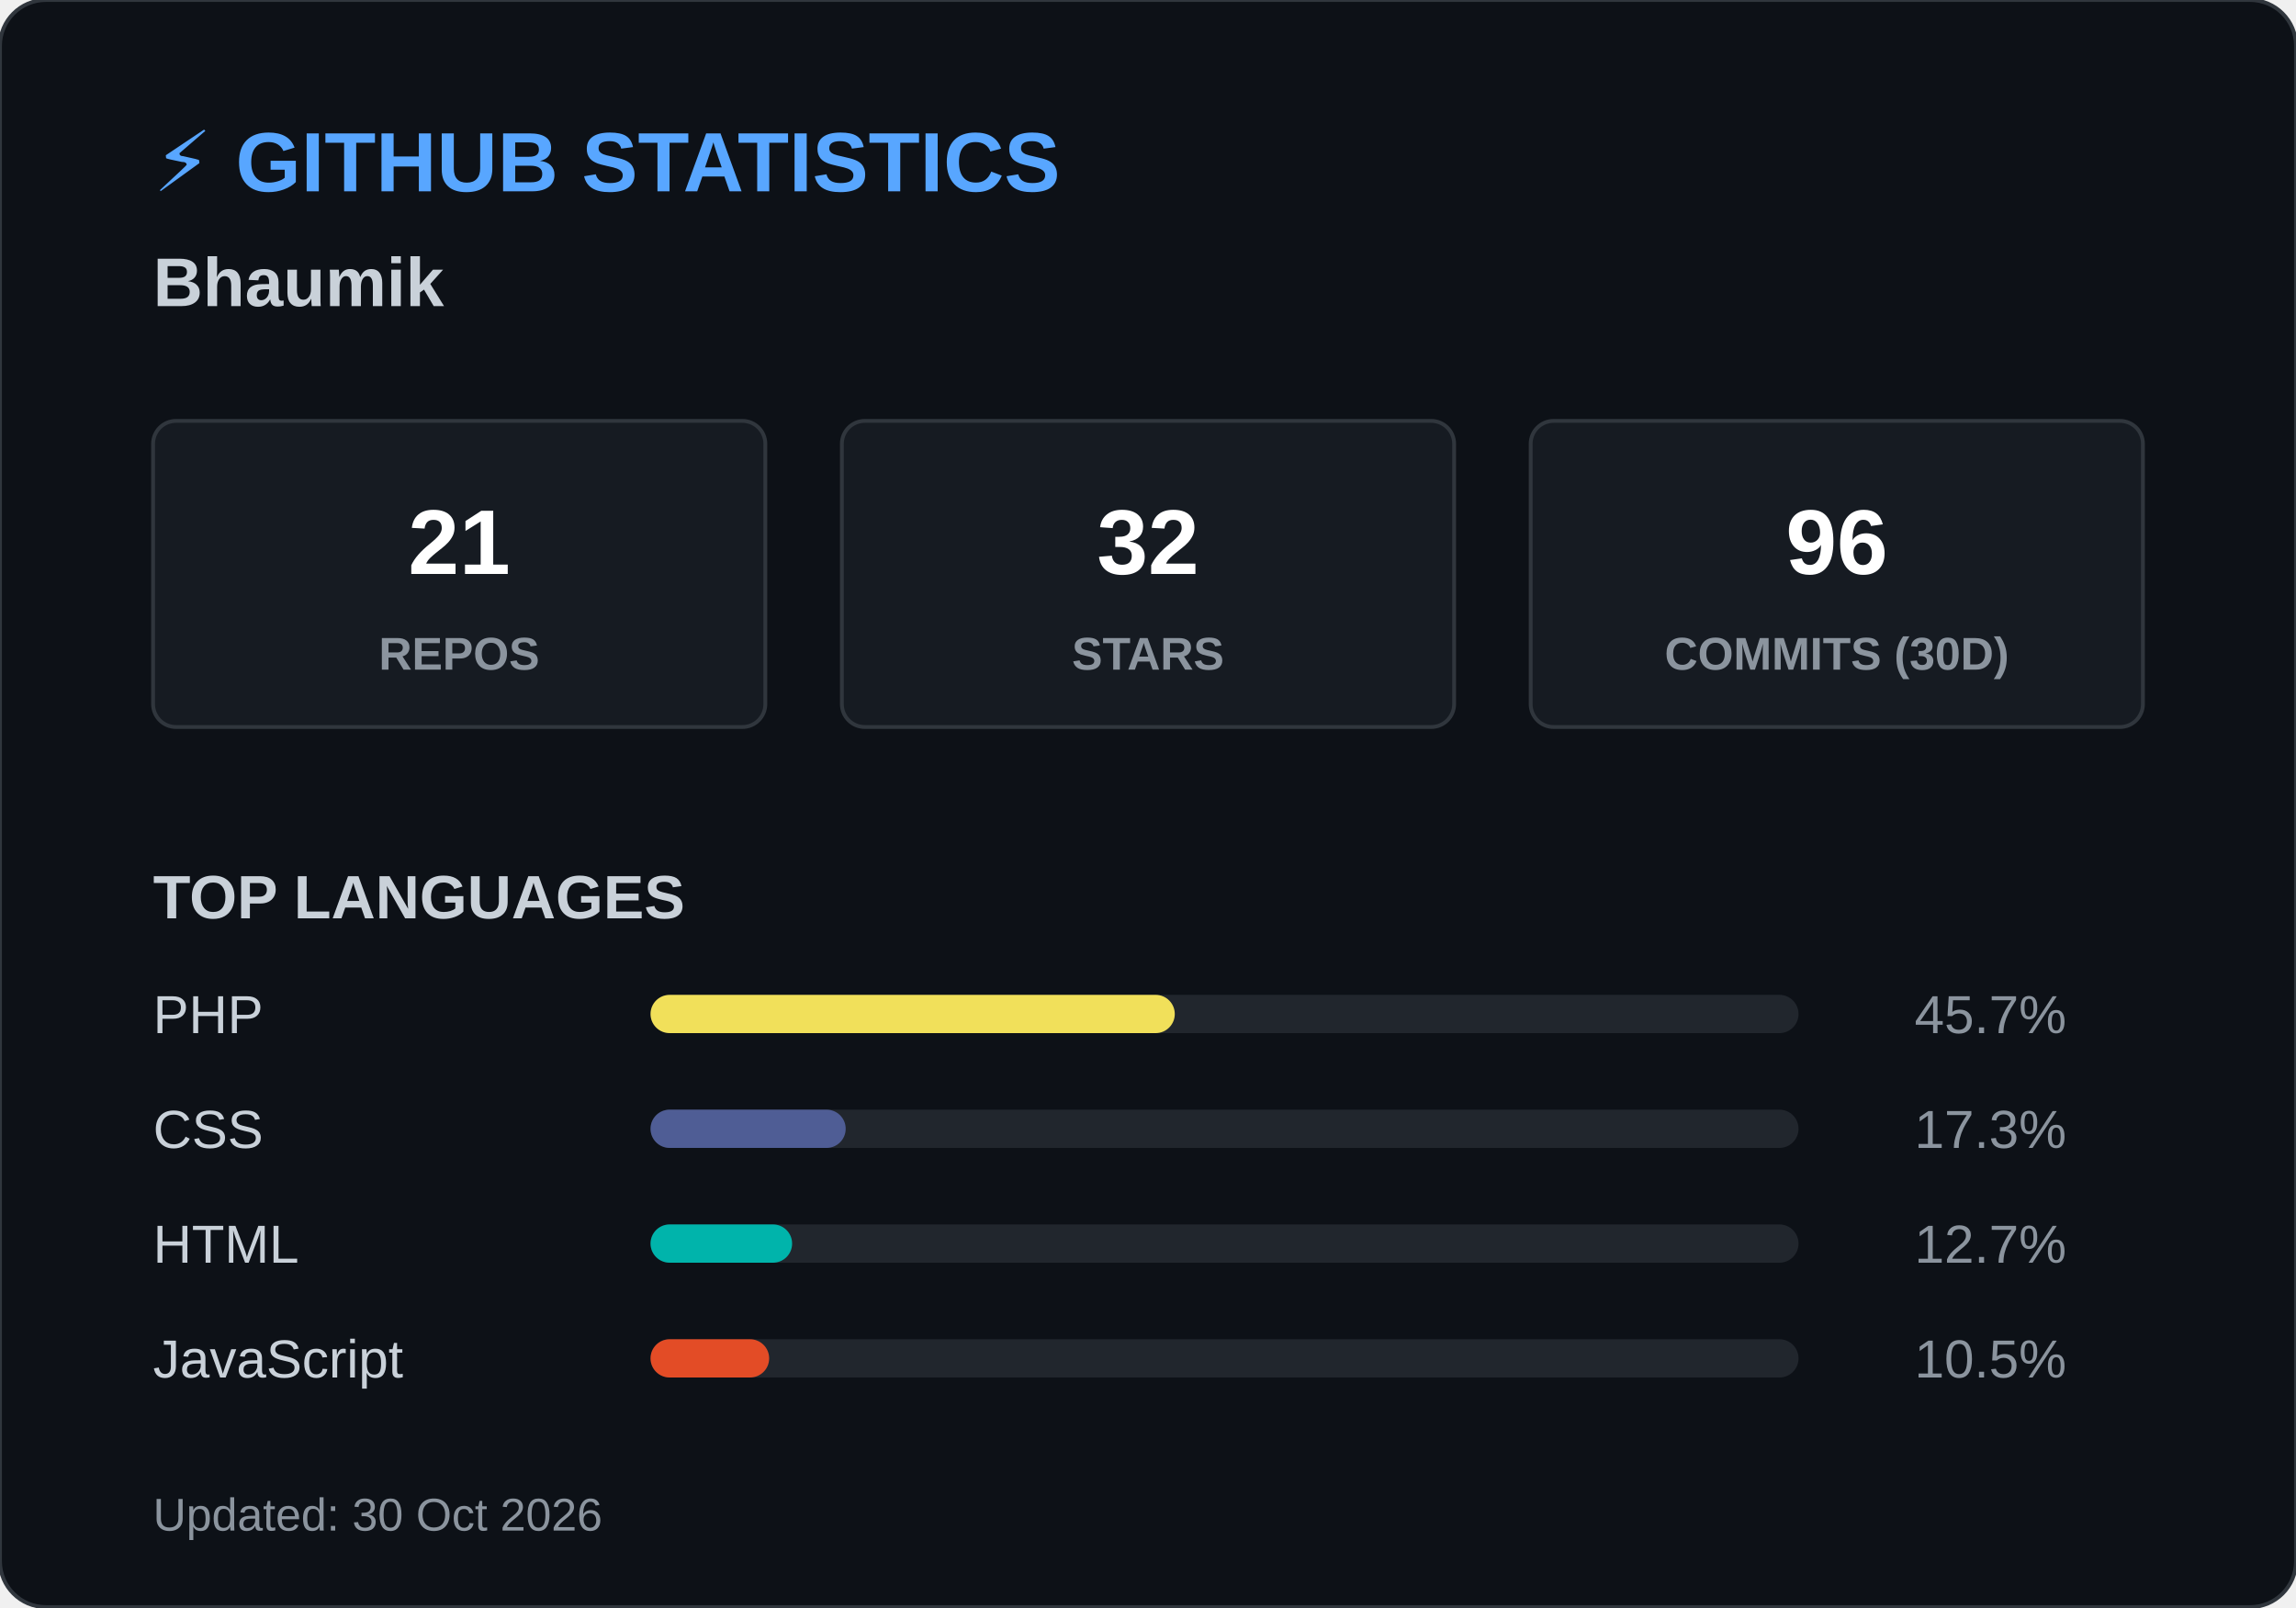
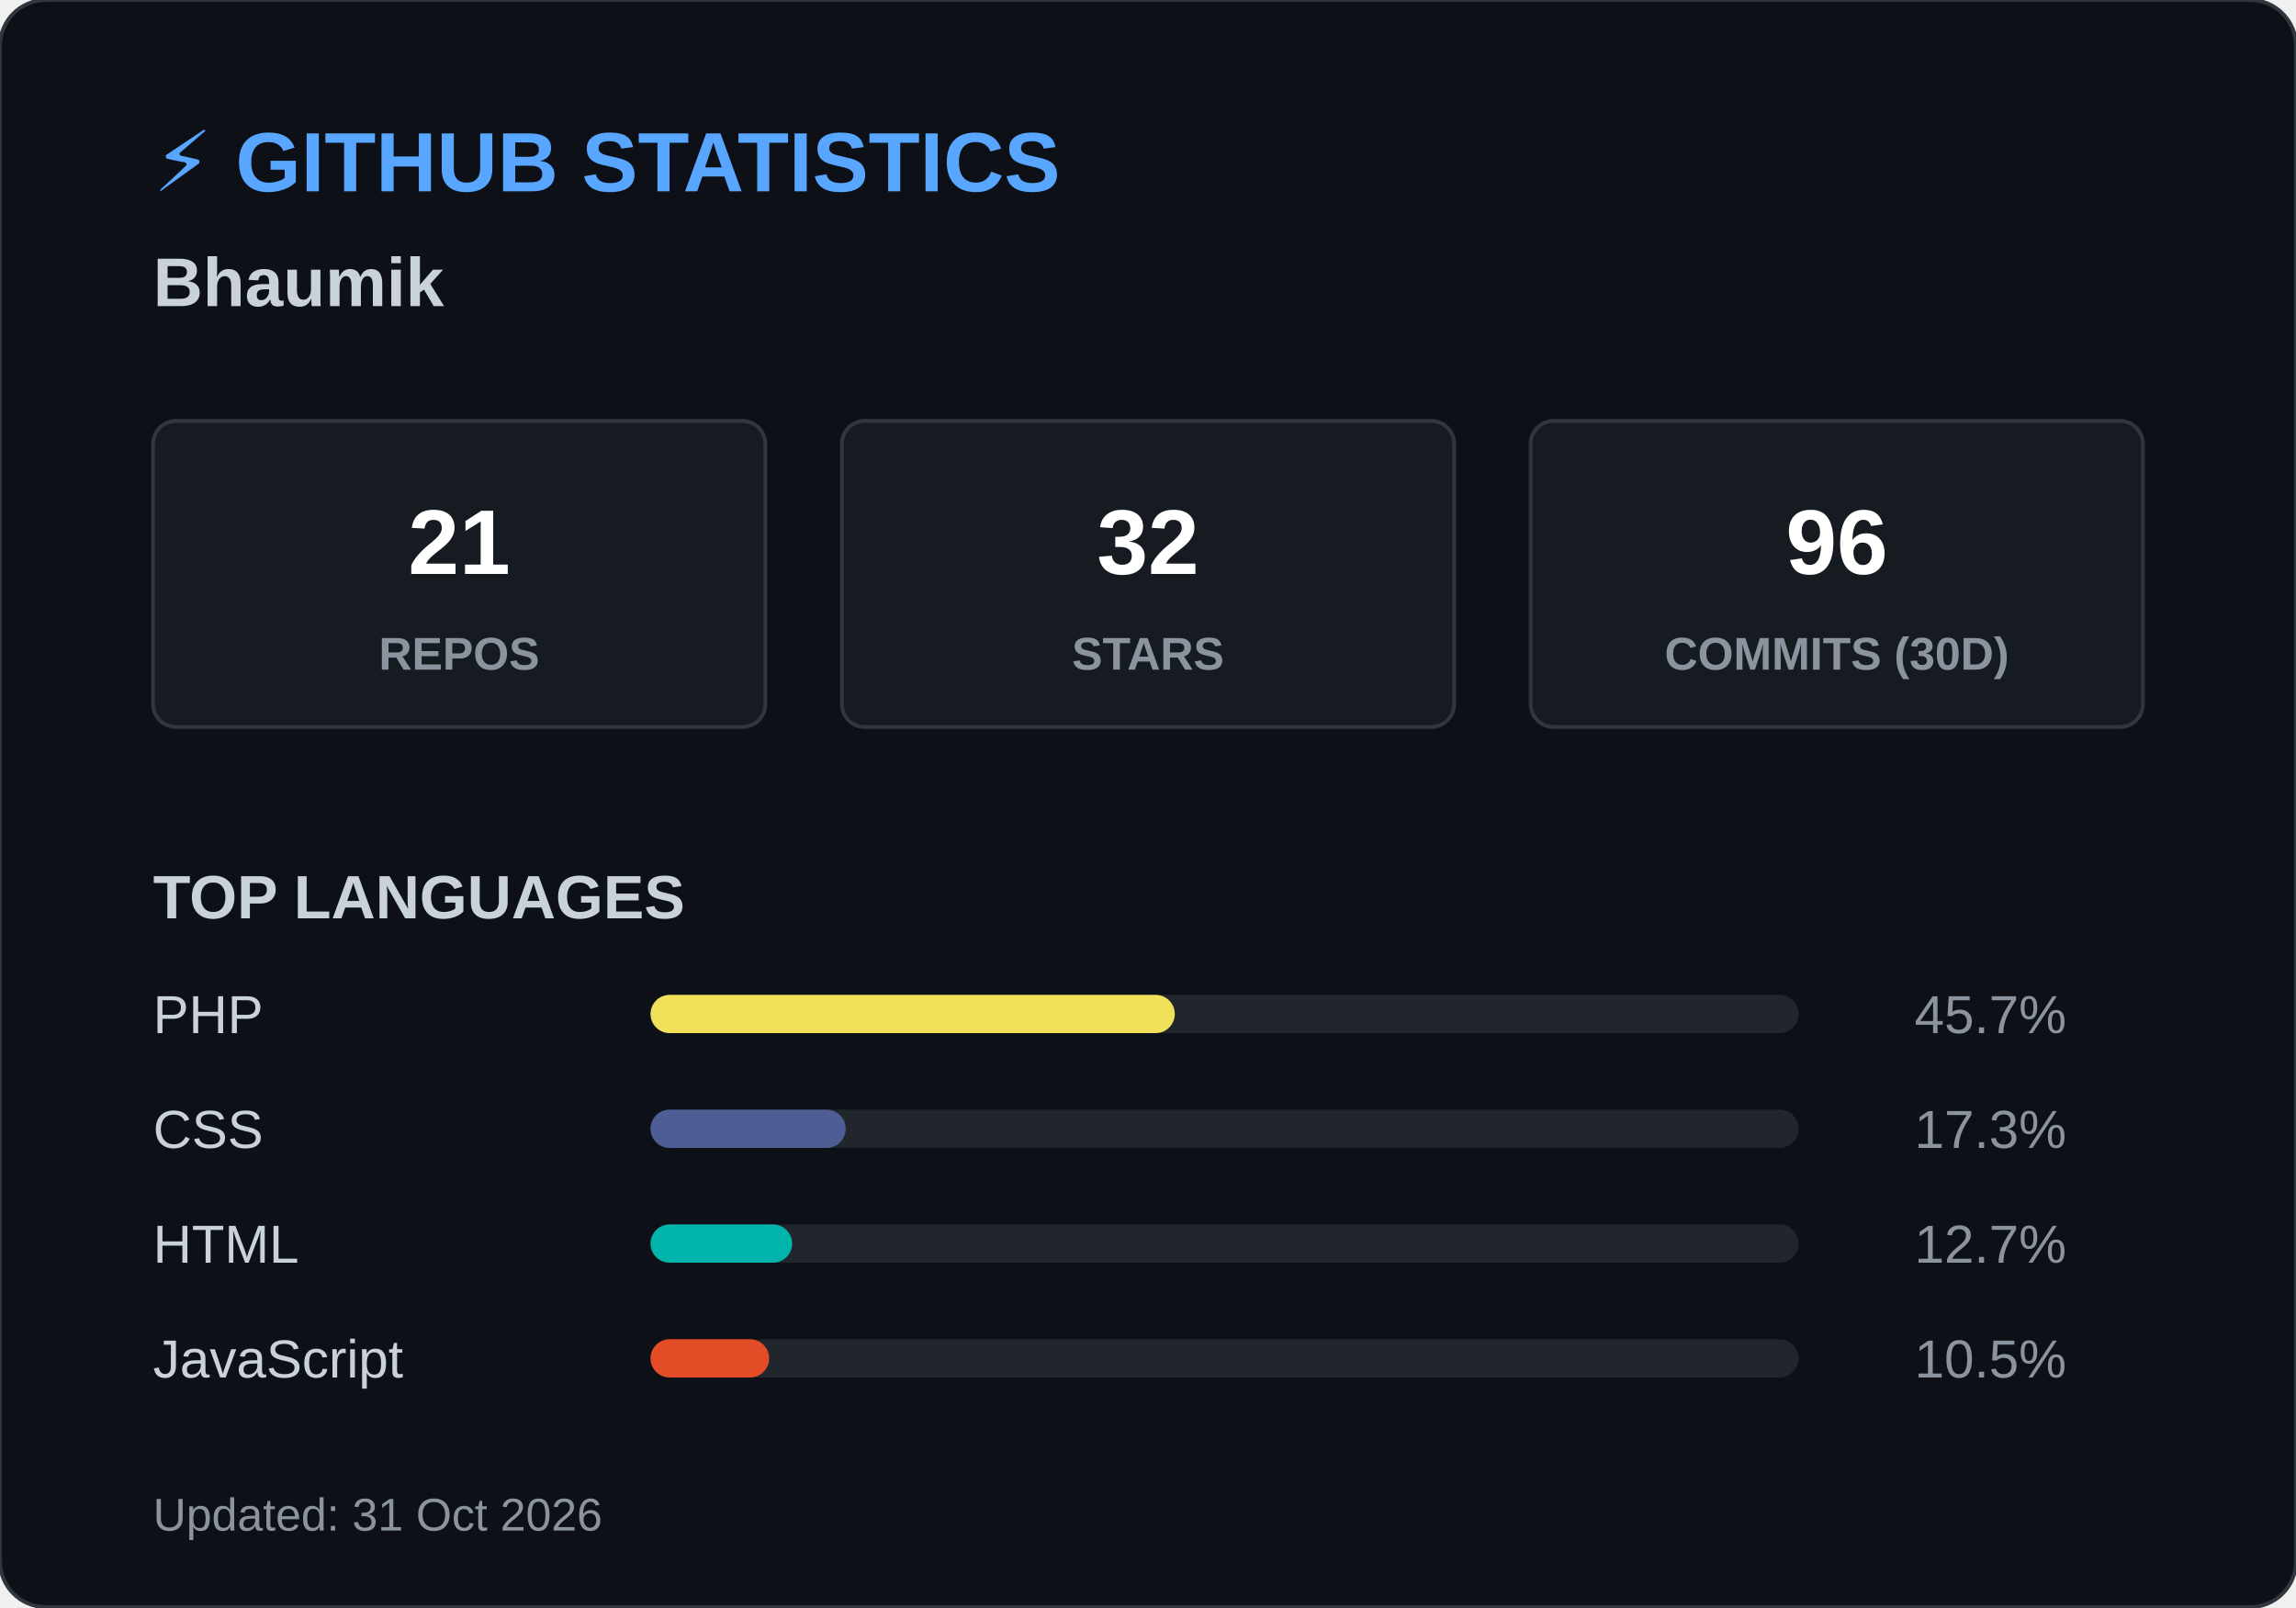
<svg xmlns="http://www.w3.org/2000/svg" width="600" height="420">
  <style>
        .header { font: bold 22px 'Segoe UI', Arial, sans-serif; fill: #58a6ff; }
        .name { font: bold 18px 'Segoe UI', Arial, sans-serif; fill: #c9d1d9; }
        .box { fill: #161b22; stroke: #30363d; stroke-width: 1; rx: 6; }
        .box-num { font: bold 24px 'Segoe UI', Arial, sans-serif; fill: #ffffff; }
        .box-text { font: 12px 'Segoe UI', Arial, sans-serif; fill: #8b949e; font-weight: bold; }
        .title { font: bold 16px 'Segoe UI', Arial, sans-serif; fill: #c9d1d9; }
        .lang-text { font: 14px 'Segoe UI', Arial, sans-serif; fill: #c9d1d9; }
        .lang-pct { font: 14px 'Segoe UI', Arial, sans-serif; fill: #8b949e; text-anchor: end; }
        .footer { font: 12px 'Segoe UI', Arial, sans-serif; fill: #8b949e; }
    </style>
  <rect width="600" height="420" rx="12" fill="#0d1117" stroke="#30363d" stroke-width="1" />
  <text x="40" y="50" class="header">⚡ GITHUB STATISTICS</text>
  <text x="40" y="80" class="name">Bhaumik </text>
  <rect x="40" y="110" width="160" height="80" class="box" />
  <text x="120" y="150" class="box-num" text-anchor="middle">21</text>
  <text x="120" y="175" class="box-text" text-anchor="middle">REPOS</text>
  <rect x="220" y="110" width="160" height="80" class="box" />
  <text x="300" y="150" class="box-num" text-anchor="middle">32</text>
  <text x="300" y="175" class="box-text" text-anchor="middle">STARS</text>
  <rect x="400" y="110" width="160" height="80" class="box" />
  <text x="480" y="150" class="box-num" text-anchor="middle">96</text>
  <text x="480" y="175" class="box-text" text-anchor="middle">COMMITS (30D)</text>
  <text x="40" y="240" class="title">TOP LANGUAGES</text>
  <text x="40" y="270" class="lang-text">PHP</text>
  <rect x="170" y="260" width="300" height="10" rx="5" fill="#21262d" />
  <rect x="170" y="260" width="137" height="10" rx="5" fill="#f1e05a" />
  <text x="540" y="270" class="lang-pct">45.7%</text>
  <text x="40" y="300" class="lang-text">CSS</text>
  <rect x="170" y="290" width="300" height="10" rx="5" fill="#21262d" />
  <rect x="170" y="290" width="51" height="10" rx="5" fill="#4F5D95" />
  <text x="540" y="300" class="lang-pct">17.3%</text>
  <text x="40" y="330" class="lang-text">HTML</text>
  <rect x="170" y="320" width="300" height="10" rx="5" fill="#21262d" />
  <rect x="170" y="320" width="37" height="10" rx="5" fill="#00B4AB" />
  <text x="540" y="330" class="lang-pct">12.7%</text>
  <text x="40" y="360" class="lang-text">JavaScript</text>
  <rect x="170" y="350" width="300" height="10" rx="5" fill="#21262d" />
  <rect x="170" y="350" width="31" height="10" rx="5" fill="#e34c26" />
  <text x="540" y="360" class="lang-pct">10.5%</text>
-   <text x="40" y="400" class="footer">Updated: 30 Oct 2026</text>
+   <text x="40" y="400" class="footer">Updated: 31 Oct 2026</text>
</svg>
